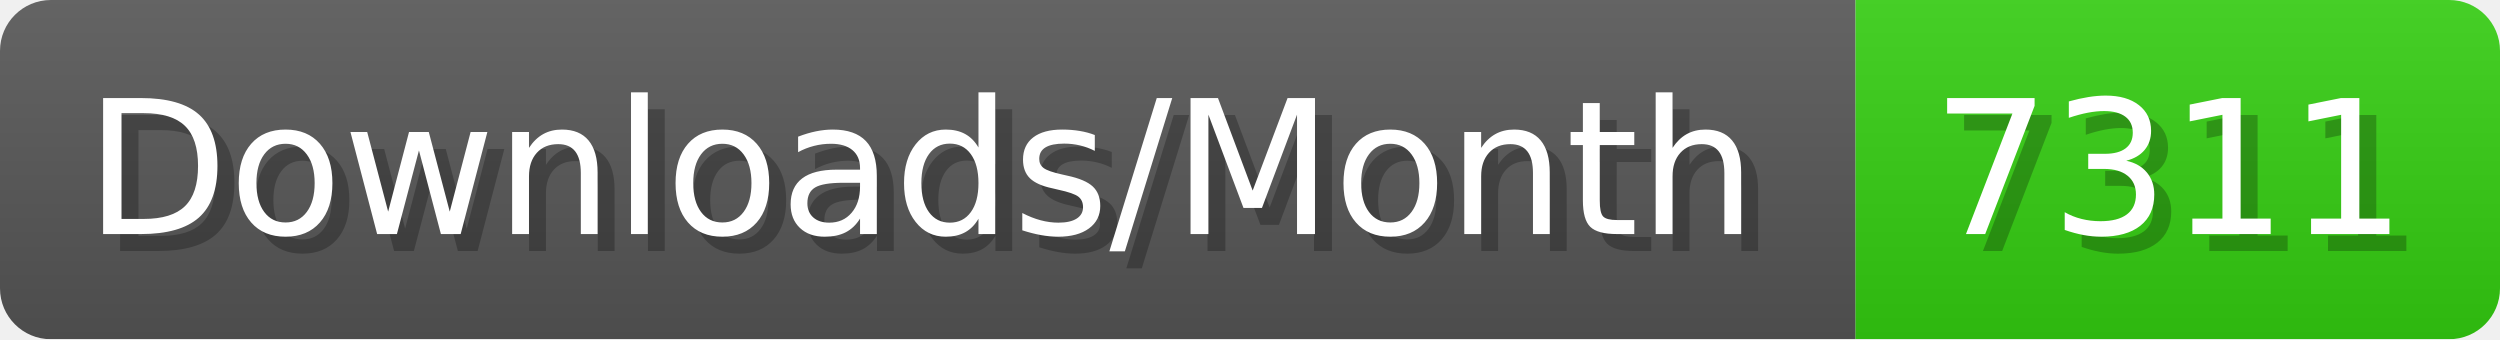
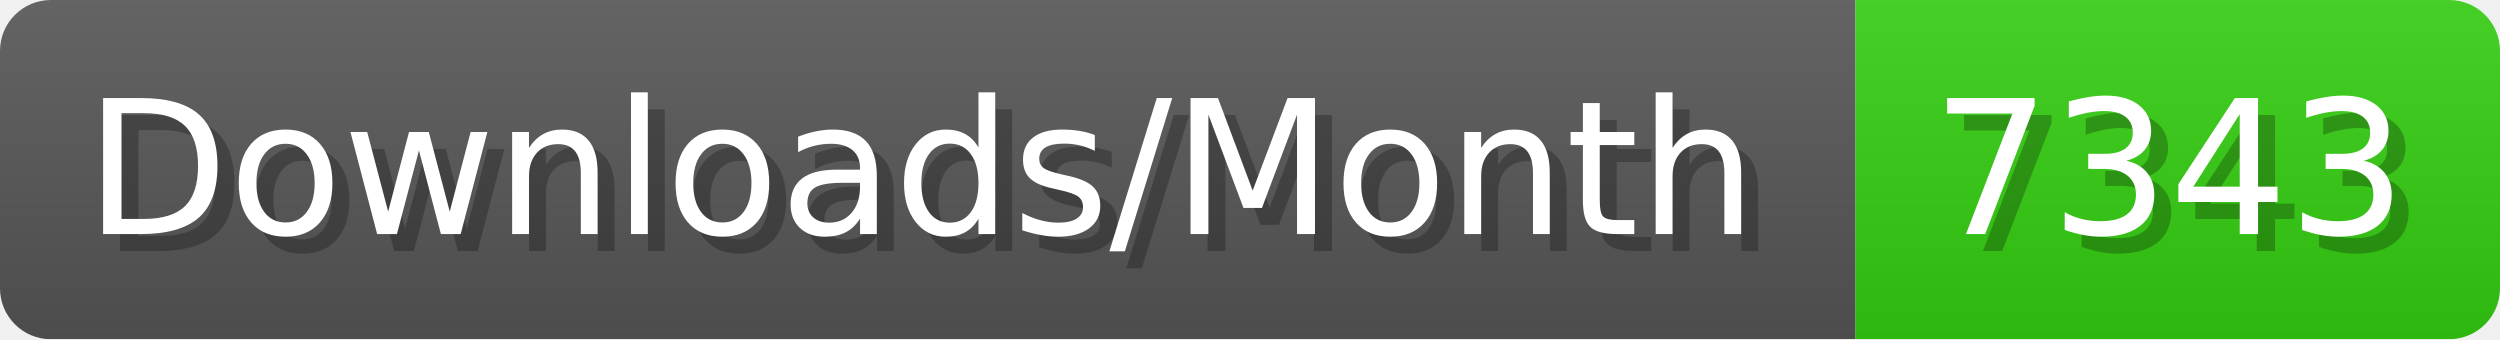
- <svg xmlns="http://www.w3.org/2000/svg" width="147.4" height="20" viewBox="0 0 1474 200" role="img" aria-label="Downloads/Month: 7311">
+ <svg xmlns="http://www.w3.org/2000/svg" width="147.4" height="20" viewBox="0 0 1474 200" role="img" aria-label="Downloads/Month: 7343">
  <linearGradient id="YlXUI" x2="0" y2="100%">
    <stop offset="0" stop-opacity=".1" stop-color="#EEE" />
    <stop offset="1" stop-opacity=".1" />
  </linearGradient>
  <mask id="JHhop">
    <rect width="1474" height="200" rx="30" fill="#FFF" />
  </mask>
  <g mask="url(#JHhop)">
    <rect width="1094" height="200" fill="#555" />
    <rect width="380" height="200" fill="#3C1" x="1094" />
    <rect width="1474" height="200" fill="url(#YlXUI)" />
  </g>
  <g aria-hidden="true" fill="#fff" text-anchor="start" font-family="Verdana,DejaVu Sans,sans-serif" font-size="110">
    <text x="60" y="148" textLength="994" fill="#000" opacity="0.25">Downloads/Month</text>
    <text x="50" y="138" textLength="994">Downloads/Month</text>
-     <text x="1149" y="148" textLength="280" fill="#000" opacity="0.25">7311</text>
-     <text x="1139" y="138" textLength="280">7311</text>
+     <text x="1149" y="148" textLength="280" fill="#000" opacity="0.25">7343</text>
+     <text x="1139" y="138" textLength="280">7343</text>
  </g>
</svg>
